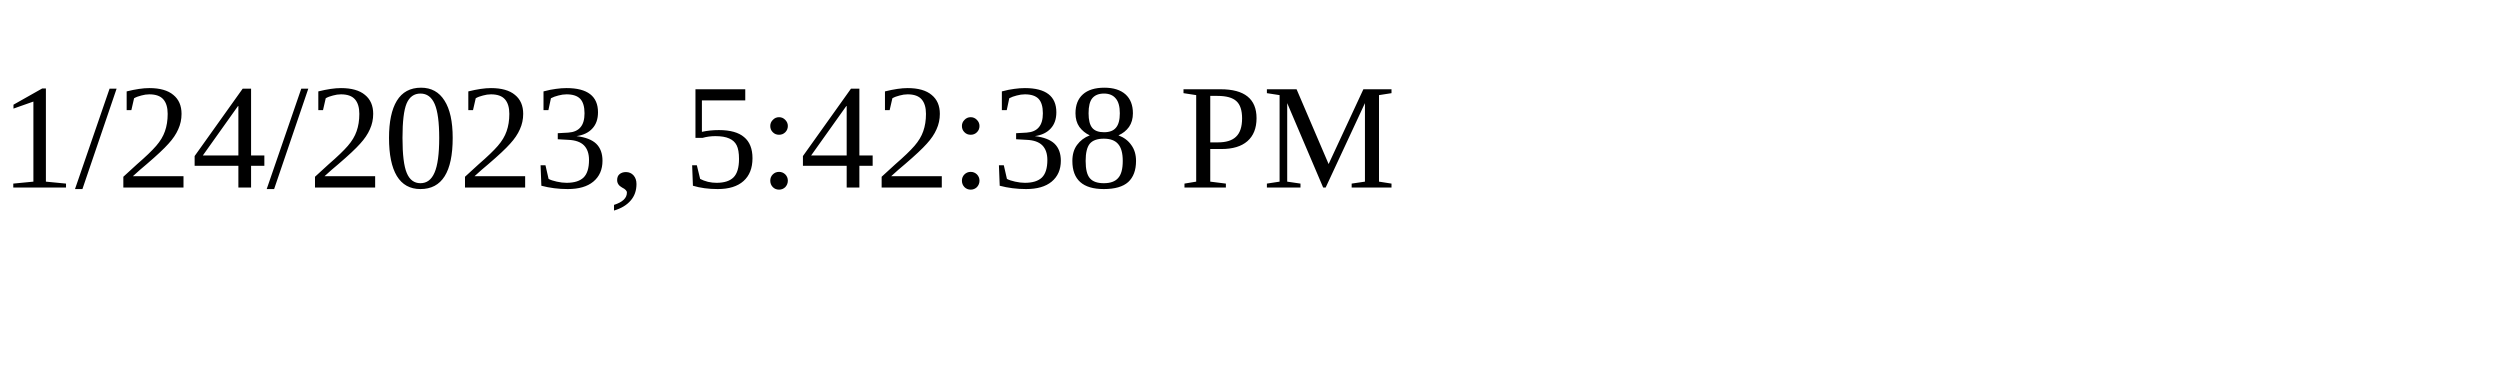
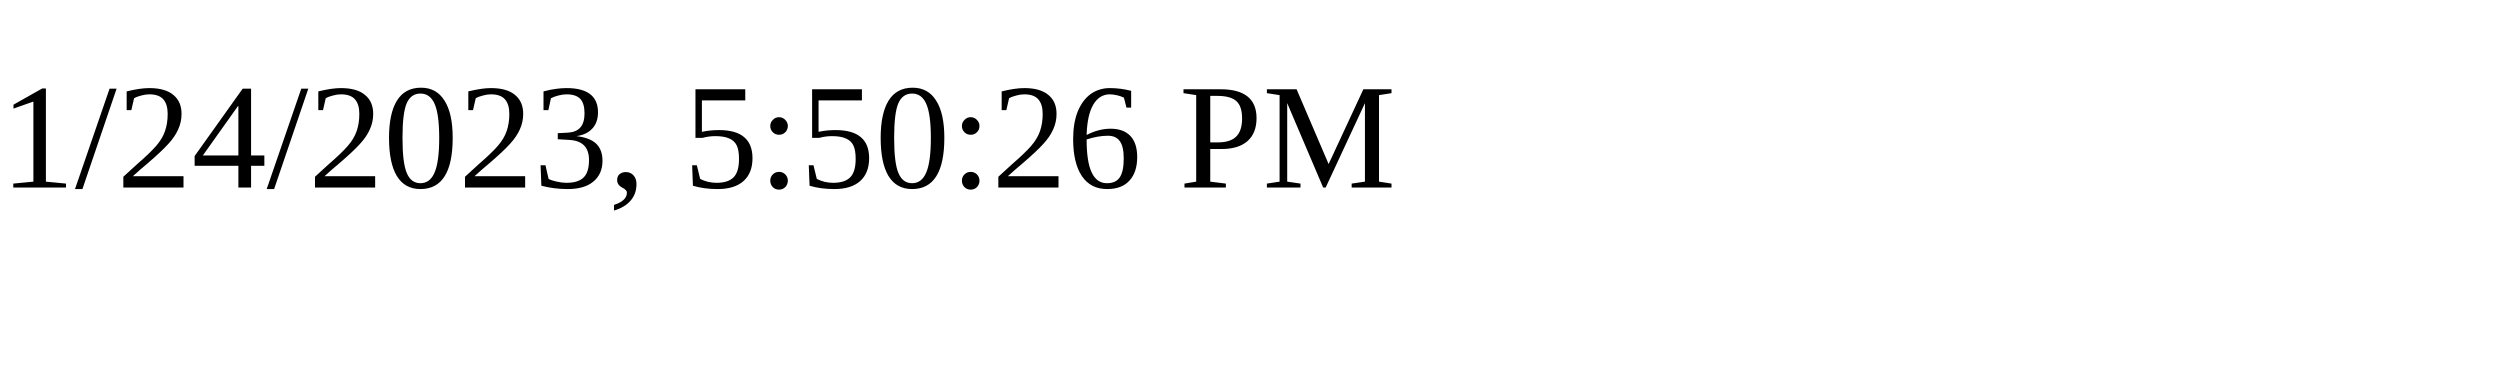
<svg xmlns="http://www.w3.org/2000/svg" height="30" width="200">
-   <text x="0" y="15">1/24/2023, 5:42:38 PM</text>
+   <text x="0" y="15">1/24/2023, 5:50:26 PM</text>
</svg>
